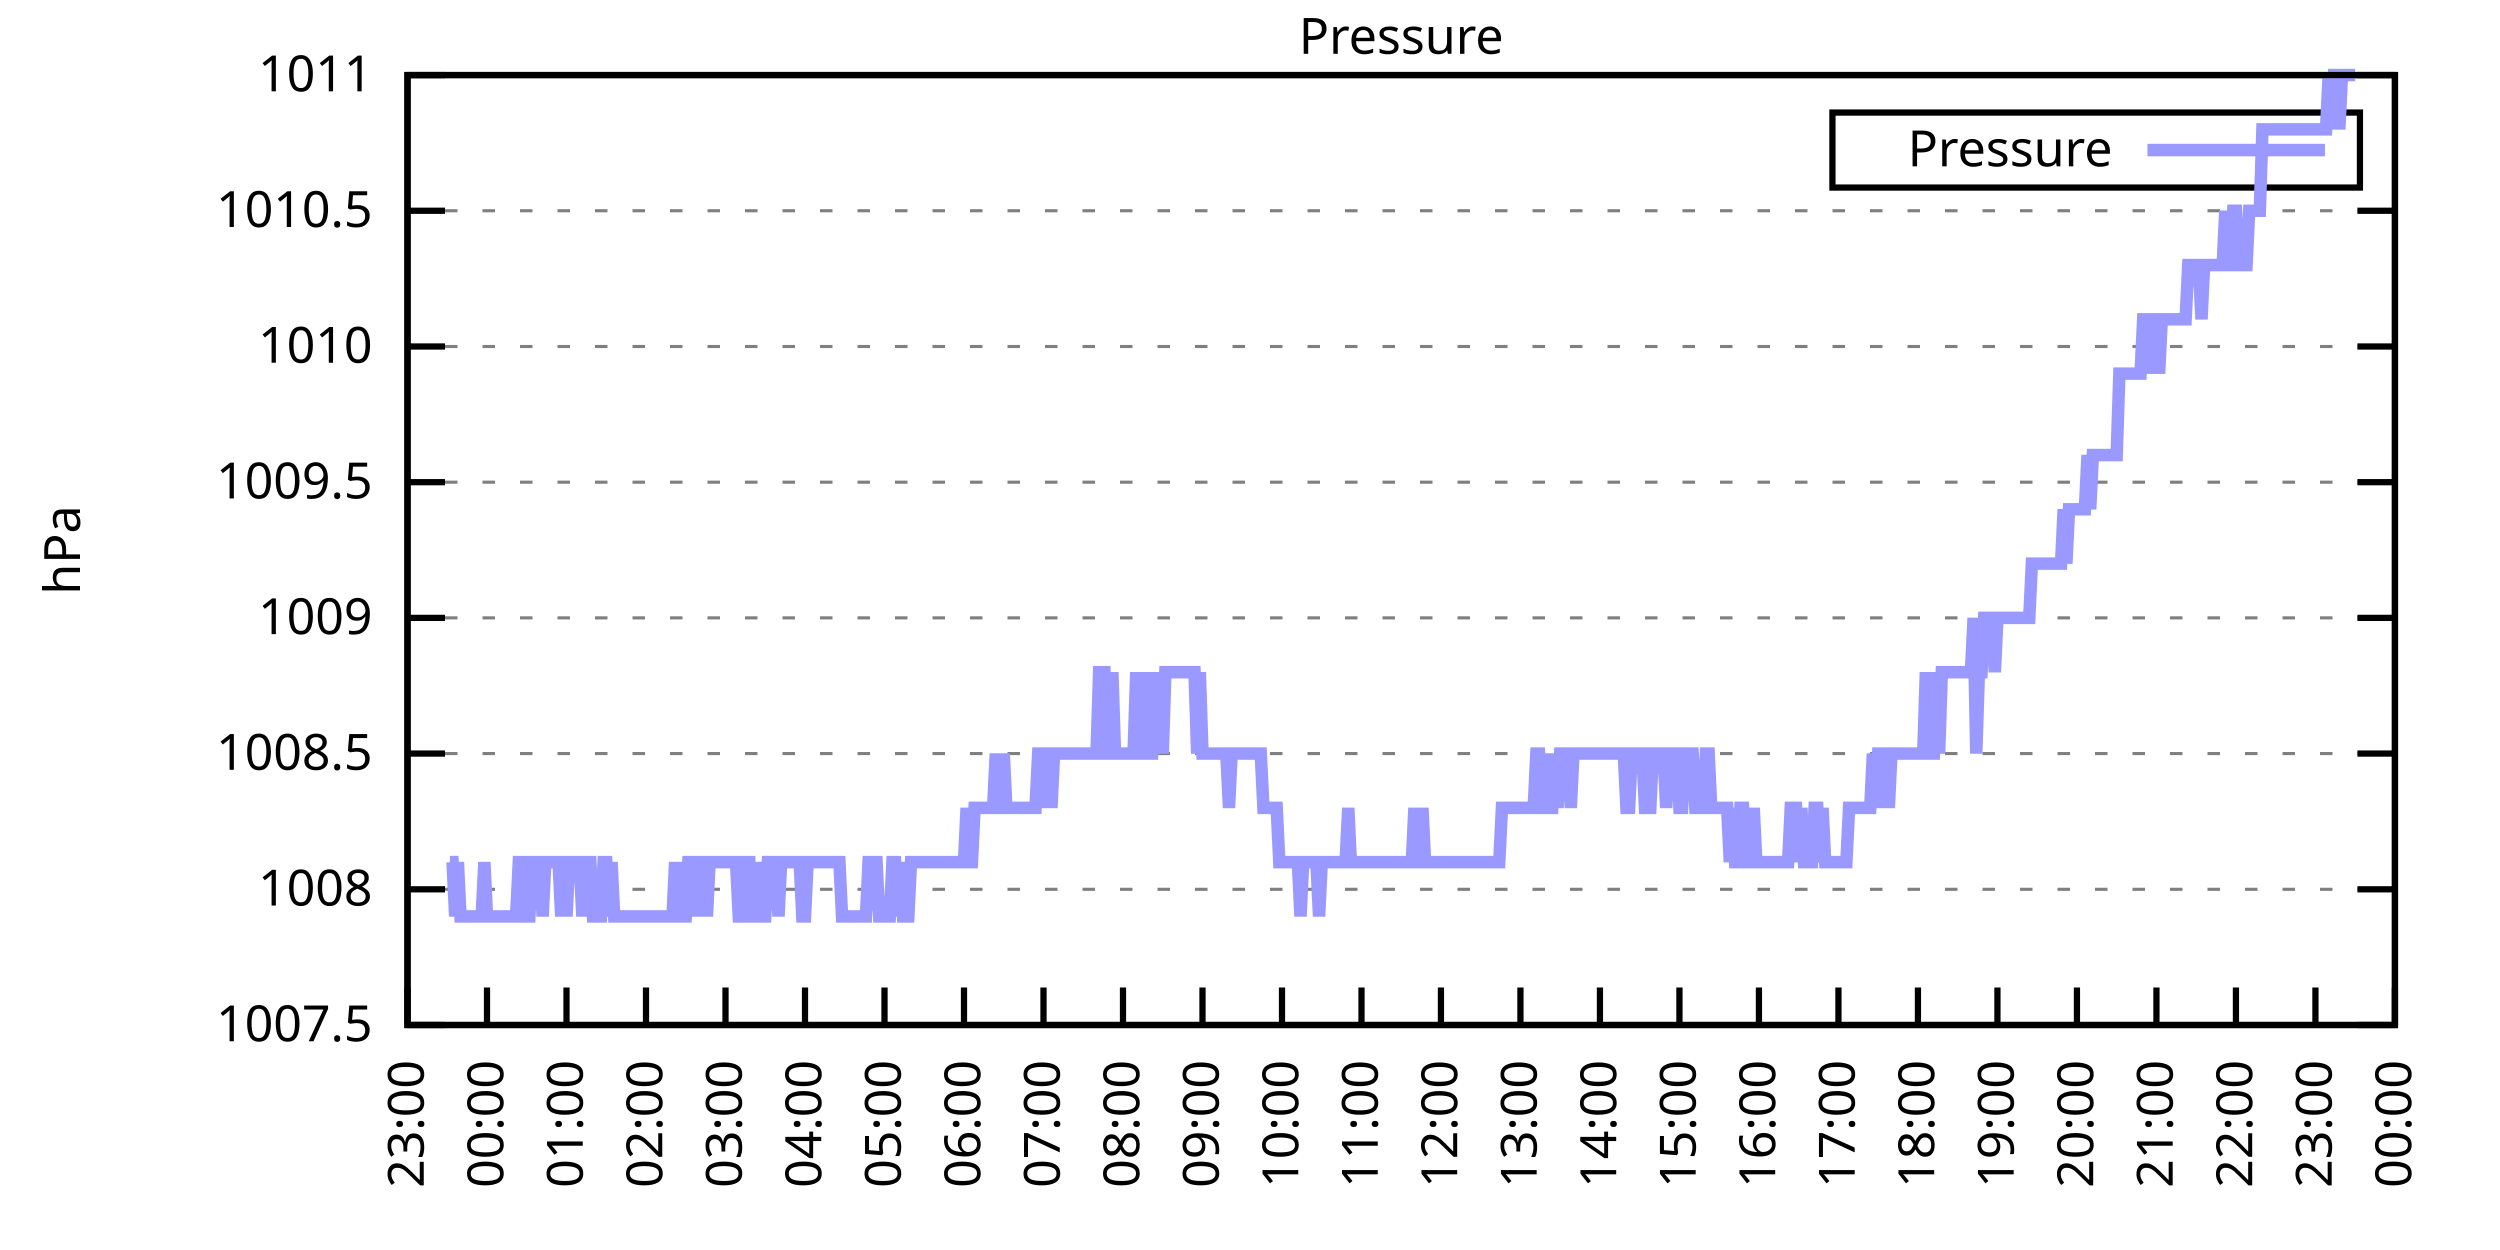
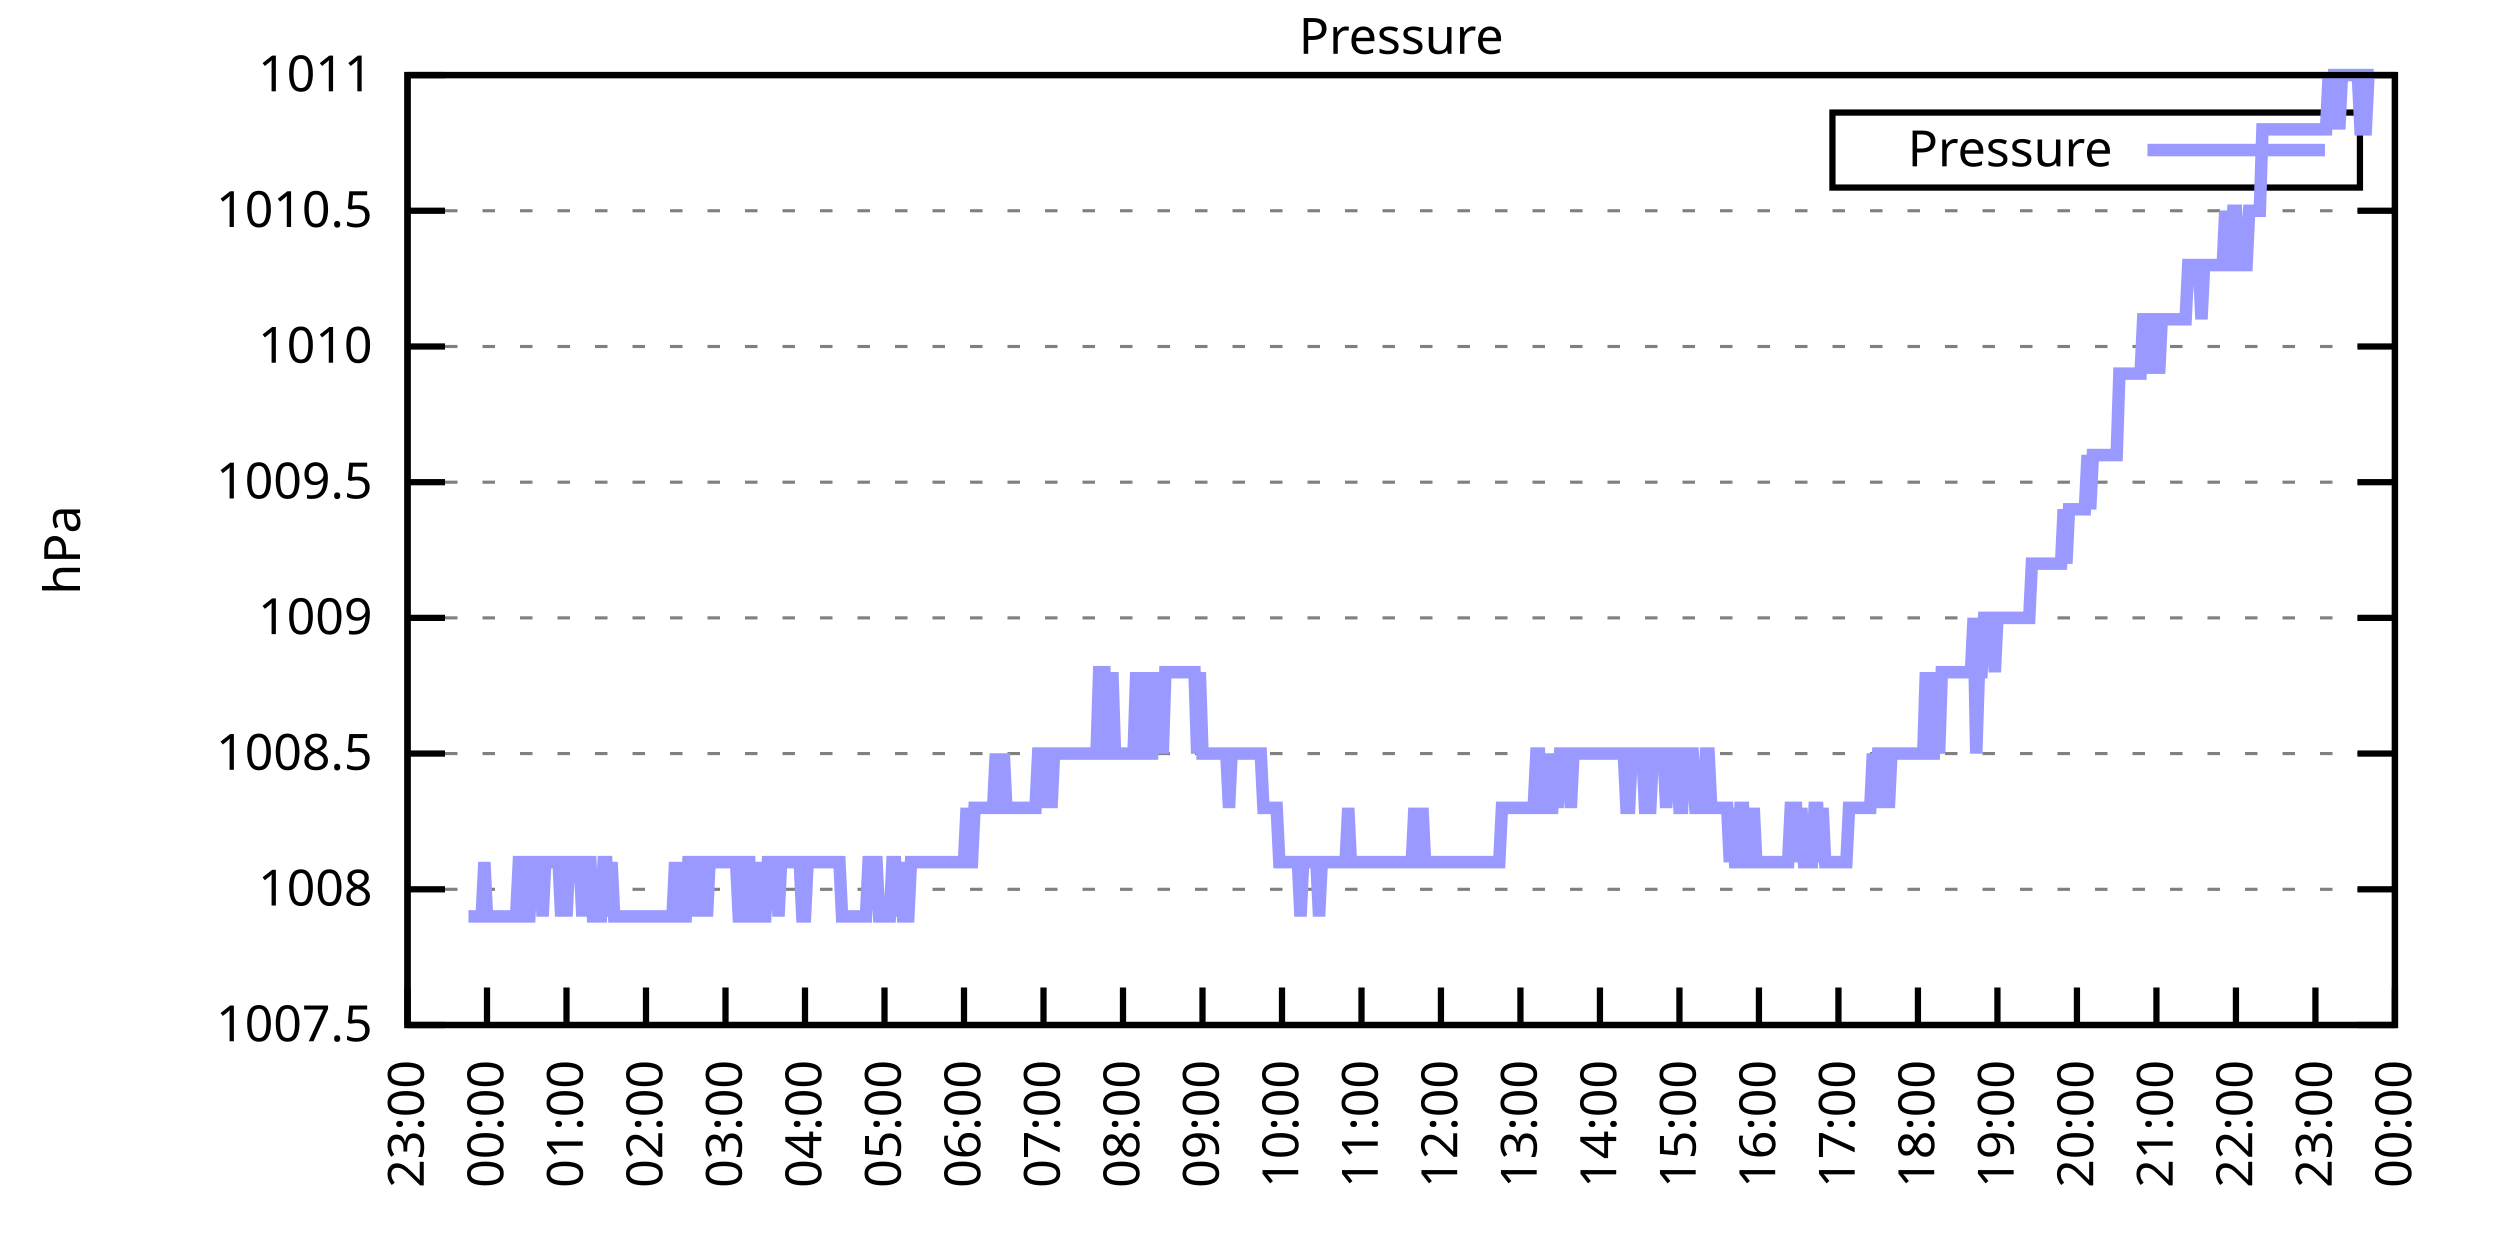
<svg xmlns="http://www.w3.org/2000/svg" xmlns:xlink="http://www.w3.org/1999/xlink" width="400" height="200" viewBox="0 0 400 200">
  <g id="gnuplot_canvas">
    <rect x="0" y="0" width="400" height="200" fill="none" />
    <defs>
      <circle id="gpDot" r="0.5" stroke-width="0.5" stroke="currentColor" />
      <path id="gpPt0" stroke-width="0.333" stroke="currentColor" d="M-1,0 h2 M0,-1 v2" />
      <path id="gpPt1" stroke-width="0.333" stroke="currentColor" d="M-1,-1 L1,1 M1,-1 L-1,1" />
      <path id="gpPt2" stroke-width="0.333" stroke="currentColor" d="M-1,0 L1,0 M0,-1 L0,1 M-1,-1 L1,1 M-1,1 L1,-1" />
      <rect id="gpPt3" stroke-width="0.333" stroke="currentColor" x="-1" y="-1" width="2" height="2" />
      <rect id="gpPt4" stroke-width="0.333" stroke="currentColor" fill="currentColor" x="-1" y="-1" width="2" height="2" />
      <circle id="gpPt5" stroke-width="0.333" stroke="currentColor" cx="0" cy="0" r="1" />
      <use xlink:href="#gpPt5" id="gpPt6" fill="currentColor" stroke="none" />
      <path id="gpPt7" stroke-width="0.333" stroke="currentColor" d="M0,-1.33 L-1.33,0.67 L1.33,0.67 z" />
      <use xlink:href="#gpPt7" id="gpPt8" fill="currentColor" stroke="none" />
      <use xlink:href="#gpPt7" id="gpPt9" stroke="currentColor" transform="rotate(180)" />
      <use xlink:href="#gpPt9" id="gpPt10" fill="currentColor" stroke="none" />
      <use xlink:href="#gpPt3" id="gpPt11" stroke="currentColor" transform="rotate(45)" />
      <use xlink:href="#gpPt11" id="gpPt12" fill="currentColor" stroke="none" />
      <path id="gpPt13" stroke-width="0.333" stroke="currentColor" d="M0,1.330 L1.265,0.411 L0.782,-1.067 L-0.782,-1.076 L-1.265,0.411 z" />
      <use xlink:href="#gpPt13" id="gpPt14" fill="currentColor" stroke="none" />
      <filter id="textbox" filterUnits="objectBoundingBox" x="0" y="0" height="1" width="1">
        <feFlood flood-color="white" flood-opacity="1" result="bgnd" />
        <feComposite in="SourceGraphic" in2="bgnd" operator="atop" />
      </filter>
      <filter id="greybox" filterUnits="objectBoundingBox" x="0" y="0" height="1" width="1">
        <feFlood flood-color="lightgrey" flood-opacity="1" result="grey" />
        <feComposite in="SourceGraphic" in2="grey" operator="atop" />
      </filter>
    </defs>
    <g fill="none" color="white" stroke="currentColor" stroke-width="1.00" stroke-linecap="butt" stroke-linejoin="miter">
</g>
    <g fill="none" color="black" stroke="currentColor" stroke-width="1.00" stroke-linecap="butt" stroke-linejoin="miter">
      <g stroke="none" shape-rendering="crispEdges">
        <polygon fill="rgb(255, 255, 255)" points="65.20,164.00 383.18,164.00 383.18,12.02 65.20,12.02 " />
      </g>
    </g>
    <g fill="none" color="black" stroke="currentColor" stroke-width="1.00" stroke-linecap="butt" stroke-linejoin="miter">
</g>
    <g fill="none" color="black" stroke="black" stroke-width="0.50" stroke-linecap="butt" stroke-linejoin="miter">
</g>
    <g fill="none" color="gray" stroke="currentColor" stroke-width="0.50" stroke-linecap="butt" stroke-linejoin="miter">
      <path stroke="gray" stroke-dasharray="2,4" class="gridline" d="M65.20,164.00 L383.19,164.00  " />
    </g>
    <g fill="none" color="gray" stroke="gray" stroke-width="1.00" stroke-linecap="butt" stroke-linejoin="miter">
</g>
    <g fill="none" color="black" stroke="currentColor" stroke-width="1.00" stroke-linecap="butt" stroke-linejoin="miter">
      <path stroke="black" d="M65.20,164.00 L71.20,164.00 M383.19,164.00 L377.19,164.00  " />
      <g transform="translate(59.60,166.60)" stroke="none" fill="black" font-family="Sans" font-size="8.00" text-anchor="end">
        <text>
          <tspan font-family="Sans"> 1007.5</tspan>
        </text>
      </g>
    </g>
    <g fill="none" color="black" stroke="currentColor" stroke-width="1.00" stroke-linecap="butt" stroke-linejoin="miter">
</g>
    <g fill="none" color="black" stroke="black" stroke-width="0.50" stroke-linecap="butt" stroke-linejoin="miter">
</g>
    <g fill="none" color="gray" stroke="currentColor" stroke-width="0.50" stroke-linecap="butt" stroke-linejoin="miter">
      <path stroke="gray" stroke-dasharray="2,4" class="gridline" d="M65.20,142.29 L383.19,142.29  " />
    </g>
    <g fill="none" color="gray" stroke="gray" stroke-width="1.00" stroke-linecap="butt" stroke-linejoin="miter">
</g>
    <g fill="none" color="black" stroke="currentColor" stroke-width="1.00" stroke-linecap="butt" stroke-linejoin="miter">
      <path stroke="black" d="M65.20,142.29 L71.20,142.29 M383.19,142.29 L377.19,142.29  " />
      <g transform="translate(59.60,144.89)" stroke="none" fill="black" font-family="Sans" font-size="8.00" text-anchor="end">
        <text>
          <tspan font-family="Sans"> 1008</tspan>
        </text>
      </g>
    </g>
    <g fill="none" color="black" stroke="currentColor" stroke-width="1.00" stroke-linecap="butt" stroke-linejoin="miter">
</g>
    <g fill="none" color="black" stroke="black" stroke-width="0.50" stroke-linecap="butt" stroke-linejoin="miter">
</g>
    <g fill="none" color="gray" stroke="currentColor" stroke-width="0.50" stroke-linecap="butt" stroke-linejoin="miter">
      <path stroke="gray" stroke-dasharray="2,4" class="gridline" d="M65.20,120.57 L383.19,120.57  " />
    </g>
    <g fill="none" color="gray" stroke="gray" stroke-width="1.00" stroke-linecap="butt" stroke-linejoin="miter">
</g>
    <g fill="none" color="black" stroke="currentColor" stroke-width="1.00" stroke-linecap="butt" stroke-linejoin="miter">
      <path stroke="black" d="M65.20,120.57 L71.20,120.57 M383.19,120.57 L377.19,120.57  " />
      <g transform="translate(59.60,123.17)" stroke="none" fill="black" font-family="Sans" font-size="8.00" text-anchor="end">
        <text>
          <tspan font-family="Sans"> 1008.5</tspan>
        </text>
      </g>
    </g>
    <g fill="none" color="black" stroke="currentColor" stroke-width="1.00" stroke-linecap="butt" stroke-linejoin="miter">
</g>
    <g fill="none" color="black" stroke="black" stroke-width="0.50" stroke-linecap="butt" stroke-linejoin="miter">
</g>
    <g fill="none" color="gray" stroke="currentColor" stroke-width="0.50" stroke-linecap="butt" stroke-linejoin="miter">
      <path stroke="gray" stroke-dasharray="2,4" class="gridline" d="M65.20,98.86 L383.19,98.86  " />
    </g>
    <g fill="none" color="gray" stroke="gray" stroke-width="1.00" stroke-linecap="butt" stroke-linejoin="miter">
</g>
    <g fill="none" color="black" stroke="currentColor" stroke-width="1.00" stroke-linecap="butt" stroke-linejoin="miter">
      <path stroke="black" d="M65.20,98.86 L71.20,98.86 M383.19,98.86 L377.19,98.86  " />
      <g transform="translate(59.60,101.46)" stroke="none" fill="black" font-family="Sans" font-size="8.00" text-anchor="end">
        <text>
          <tspan font-family="Sans"> 1009</tspan>
        </text>
      </g>
    </g>
    <g fill="none" color="black" stroke="currentColor" stroke-width="1.00" stroke-linecap="butt" stroke-linejoin="miter">
</g>
    <g fill="none" color="black" stroke="black" stroke-width="0.50" stroke-linecap="butt" stroke-linejoin="miter">
</g>
    <g fill="none" color="gray" stroke="currentColor" stroke-width="0.50" stroke-linecap="butt" stroke-linejoin="miter">
      <path stroke="gray" stroke-dasharray="2,4" class="gridline" d="M65.20,77.15 L383.19,77.15  " />
    </g>
    <g fill="none" color="gray" stroke="gray" stroke-width="1.00" stroke-linecap="butt" stroke-linejoin="miter">
</g>
    <g fill="none" color="black" stroke="currentColor" stroke-width="1.00" stroke-linecap="butt" stroke-linejoin="miter">
      <path stroke="black" d="M65.20,77.15 L71.20,77.15 M383.19,77.15 L377.19,77.15  " />
      <g transform="translate(59.60,79.75)" stroke="none" fill="black" font-family="Sans" font-size="8.00" text-anchor="end">
        <text>
          <tspan font-family="Sans"> 1009.5</tspan>
        </text>
      </g>
    </g>
    <g fill="none" color="black" stroke="currentColor" stroke-width="1.00" stroke-linecap="butt" stroke-linejoin="miter">
</g>
    <g fill="none" color="black" stroke="black" stroke-width="0.50" stroke-linecap="butt" stroke-linejoin="miter">
</g>
    <g fill="none" color="gray" stroke="currentColor" stroke-width="0.50" stroke-linecap="butt" stroke-linejoin="miter">
      <path stroke="gray" stroke-dasharray="2,4" class="gridline" d="M65.20,55.44 L383.19,55.44  " />
    </g>
    <g fill="none" color="gray" stroke="gray" stroke-width="1.00" stroke-linecap="butt" stroke-linejoin="miter">
</g>
    <g fill="none" color="black" stroke="currentColor" stroke-width="1.00" stroke-linecap="butt" stroke-linejoin="miter">
      <path stroke="black" d="M65.20,55.44 L71.20,55.44 M383.19,55.44 L377.19,55.44  " />
      <g transform="translate(59.60,58.04)" stroke="none" fill="black" font-family="Sans" font-size="8.00" text-anchor="end">
        <text>
          <tspan font-family="Sans"> 1010</tspan>
        </text>
      </g>
    </g>
    <g fill="none" color="black" stroke="currentColor" stroke-width="1.00" stroke-linecap="butt" stroke-linejoin="miter">
</g>
    <g fill="none" color="black" stroke="black" stroke-width="0.50" stroke-linecap="butt" stroke-linejoin="miter">
</g>
    <g fill="none" color="gray" stroke="currentColor" stroke-width="0.50" stroke-linecap="butt" stroke-linejoin="miter">
      <path stroke="gray" stroke-dasharray="2,4" class="gridline" d="M65.20,33.72 L383.19,33.72  " />
    </g>
    <g fill="none" color="gray" stroke="gray" stroke-width="1.00" stroke-linecap="butt" stroke-linejoin="miter">
</g>
    <g fill="none" color="black" stroke="currentColor" stroke-width="1.00" stroke-linecap="butt" stroke-linejoin="miter">
      <path stroke="black" d="M65.20,33.72 L71.20,33.72 M383.19,33.72 L377.19,33.72  " />
      <g transform="translate(59.60,36.32)" stroke="none" fill="black" font-family="Sans" font-size="8.00" text-anchor="end">
        <text>
          <tspan font-family="Sans"> 1010.5</tspan>
        </text>
      </g>
    </g>
    <g fill="none" color="black" stroke="currentColor" stroke-width="1.00" stroke-linecap="butt" stroke-linejoin="miter">
</g>
    <g fill="none" color="black" stroke="black" stroke-width="0.50" stroke-linecap="butt" stroke-linejoin="miter">
</g>
    <g fill="none" color="gray" stroke="currentColor" stroke-width="0.50" stroke-linecap="butt" stroke-linejoin="miter">
      <path stroke="gray" stroke-dasharray="2,4" class="gridline" d="M65.20,12.01 L383.19,12.01  " />
    </g>
    <g fill="none" color="gray" stroke="gray" stroke-width="1.00" stroke-linecap="butt" stroke-linejoin="miter">
</g>
    <g fill="none" color="black" stroke="currentColor" stroke-width="1.00" stroke-linecap="butt" stroke-linejoin="miter">
      <path stroke="black" d="M65.20,12.01 L71.20,12.01 M383.19,12.01 L377.19,12.01  " />
      <g transform="translate(59.60,14.61)" stroke="none" fill="black" font-family="Sans" font-size="8.00" text-anchor="end">
        <text>
          <tspan font-family="Sans"> 1011</tspan>
        </text>
      </g>
    </g>
    <g fill="none" color="black" stroke="currentColor" stroke-width="1.00" stroke-linecap="butt" stroke-linejoin="miter">
      <path stroke="black" d="M65.20,164.00 L65.20,158.00  " />
      <g transform="translate(67.80,169.60) rotate(270.00)" stroke="none" fill="black" font-family="Sans" font-size="8.00" text-anchor="end">
        <text>
          <tspan font-family="Sans">23:00</tspan>
        </text>
      </g>
    </g>
    <g fill="none" color="black" stroke="currentColor" stroke-width="1.00" stroke-linecap="butt" stroke-linejoin="miter">
      <path stroke="black" d="M77.92,164.00 L77.92,158.00  " />
      <g transform="translate(80.52,169.60) rotate(270.00)" stroke="none" fill="black" font-family="Sans" font-size="8.00" text-anchor="end">
        <text>
          <tspan font-family="Sans">00:00</tspan>
        </text>
      </g>
    </g>
    <g fill="none" color="black" stroke="currentColor" stroke-width="1.00" stroke-linecap="butt" stroke-linejoin="miter">
      <path stroke="black" d="M90.64,164.00 L90.64,158.00  " />
      <g transform="translate(93.24,169.60) rotate(270.00)" stroke="none" fill="black" font-family="Sans" font-size="8.00" text-anchor="end">
        <text>
          <tspan font-family="Sans">01:00</tspan>
        </text>
      </g>
    </g>
    <g fill="none" color="black" stroke="currentColor" stroke-width="1.00" stroke-linecap="butt" stroke-linejoin="miter">
      <path stroke="black" d="M103.36,164.00 L103.36,158.00  " />
      <g transform="translate(105.96,169.60) rotate(270.00)" stroke="none" fill="black" font-family="Sans" font-size="8.00" text-anchor="end">
        <text>
          <tspan font-family="Sans">02:00</tspan>
        </text>
      </g>
    </g>
    <g fill="none" color="black" stroke="currentColor" stroke-width="1.00" stroke-linecap="butt" stroke-linejoin="miter">
      <path stroke="black" d="M116.08,164.00 L116.08,158.00  " />
      <g transform="translate(118.68,169.60) rotate(270.00)" stroke="none" fill="black" font-family="Sans" font-size="8.00" text-anchor="end">
        <text>
          <tspan font-family="Sans">03:00</tspan>
        </text>
      </g>
    </g>
    <g fill="none" color="black" stroke="currentColor" stroke-width="1.00" stroke-linecap="butt" stroke-linejoin="miter">
      <path stroke="black" d="M128.80,164.00 L128.80,158.00  " />
      <g transform="translate(131.40,169.60) rotate(270.00)" stroke="none" fill="black" font-family="Sans" font-size="8.00" text-anchor="end">
        <text>
          <tspan font-family="Sans">04:00</tspan>
        </text>
      </g>
    </g>
    <g fill="none" color="black" stroke="currentColor" stroke-width="1.00" stroke-linecap="butt" stroke-linejoin="miter">
      <path stroke="black" d="M141.52,164.00 L141.52,158.00  " />
      <g transform="translate(144.12,169.60) rotate(270.00)" stroke="none" fill="black" font-family="Sans" font-size="8.00" text-anchor="end">
        <text>
          <tspan font-family="Sans">05:00</tspan>
        </text>
      </g>
    </g>
    <g fill="none" color="black" stroke="currentColor" stroke-width="1.00" stroke-linecap="butt" stroke-linejoin="miter">
      <path stroke="black" d="M154.24,164.00 L154.24,158.00  " />
      <g transform="translate(156.84,169.60) rotate(270.00)" stroke="none" fill="black" font-family="Sans" font-size="8.00" text-anchor="end">
        <text>
          <tspan font-family="Sans">06:00</tspan>
        </text>
      </g>
    </g>
    <g fill="none" color="black" stroke="currentColor" stroke-width="1.00" stroke-linecap="butt" stroke-linejoin="miter">
      <path stroke="black" d="M166.96,164.00 L166.96,158.00  " />
      <g transform="translate(169.56,169.60) rotate(270.00)" stroke="none" fill="black" font-family="Sans" font-size="8.00" text-anchor="end">
        <text>
          <tspan font-family="Sans">07:00</tspan>
        </text>
      </g>
    </g>
    <g fill="none" color="black" stroke="currentColor" stroke-width="1.00" stroke-linecap="butt" stroke-linejoin="miter">
      <path stroke="black" d="M179.68,164.00 L179.68,158.00  " />
      <g transform="translate(182.28,169.60) rotate(270.00)" stroke="none" fill="black" font-family="Sans" font-size="8.00" text-anchor="end">
        <text>
          <tspan font-family="Sans">08:00</tspan>
        </text>
      </g>
    </g>
    <g fill="none" color="black" stroke="currentColor" stroke-width="1.00" stroke-linecap="butt" stroke-linejoin="miter">
      <path stroke="black" d="M192.40,164.00 L192.40,158.00  " />
      <g transform="translate(195.00,169.60) rotate(270.00)" stroke="none" fill="black" font-family="Sans" font-size="8.00" text-anchor="end">
        <text>
          <tspan font-family="Sans">09:00</tspan>
        </text>
      </g>
    </g>
    <g fill="none" color="black" stroke="currentColor" stroke-width="1.00" stroke-linecap="butt" stroke-linejoin="miter">
      <path stroke="black" d="M205.12,164.00 L205.12,158.00  " />
      <g transform="translate(207.72,169.60) rotate(270.00)" stroke="none" fill="black" font-family="Sans" font-size="8.00" text-anchor="end">
        <text>
          <tspan font-family="Sans">10:00</tspan>
        </text>
      </g>
    </g>
    <g fill="none" color="black" stroke="currentColor" stroke-width="1.00" stroke-linecap="butt" stroke-linejoin="miter">
      <path stroke="black" d="M217.84,164.00 L217.84,158.00  " />
      <g transform="translate(220.44,169.60) rotate(270.00)" stroke="none" fill="black" font-family="Sans" font-size="8.00" text-anchor="end">
        <text>
          <tspan font-family="Sans">11:00</tspan>
        </text>
      </g>
    </g>
    <g fill="none" color="black" stroke="currentColor" stroke-width="1.00" stroke-linecap="butt" stroke-linejoin="miter">
      <path stroke="black" d="M230.55,164.00 L230.55,158.00  " />
      <g transform="translate(233.15,169.60) rotate(270.00)" stroke="none" fill="black" font-family="Sans" font-size="8.00" text-anchor="end">
        <text>
          <tspan font-family="Sans">12:00</tspan>
        </text>
      </g>
    </g>
    <g fill="none" color="black" stroke="currentColor" stroke-width="1.00" stroke-linecap="butt" stroke-linejoin="miter">
      <path stroke="black" d="M243.27,164.00 L243.27,158.00  " />
      <g transform="translate(245.87,169.60) rotate(270.00)" stroke="none" fill="black" font-family="Sans" font-size="8.00" text-anchor="end">
        <text>
          <tspan font-family="Sans">13:00</tspan>
        </text>
      </g>
    </g>
    <g fill="none" color="black" stroke="currentColor" stroke-width="1.00" stroke-linecap="butt" stroke-linejoin="miter">
      <path stroke="black" d="M255.99,164.00 L255.99,158.00  " />
      <g transform="translate(258.59,169.60) rotate(270.00)" stroke="none" fill="black" font-family="Sans" font-size="8.00" text-anchor="end">
        <text>
          <tspan font-family="Sans">14:00</tspan>
        </text>
      </g>
    </g>
    <g fill="none" color="black" stroke="currentColor" stroke-width="1.00" stroke-linecap="butt" stroke-linejoin="miter">
      <path stroke="black" d="M268.71,164.00 L268.71,158.00  " />
      <g transform="translate(271.31,169.60) rotate(270.00)" stroke="none" fill="black" font-family="Sans" font-size="8.00" text-anchor="end">
        <text>
          <tspan font-family="Sans">15:00</tspan>
        </text>
      </g>
    </g>
    <g fill="none" color="black" stroke="currentColor" stroke-width="1.00" stroke-linecap="butt" stroke-linejoin="miter">
      <path stroke="black" d="M281.43,164.00 L281.43,158.00  " />
      <g transform="translate(284.03,169.60) rotate(270.00)" stroke="none" fill="black" font-family="Sans" font-size="8.00" text-anchor="end">
        <text>
          <tspan font-family="Sans">16:00</tspan>
        </text>
      </g>
    </g>
    <g fill="none" color="black" stroke="currentColor" stroke-width="1.00" stroke-linecap="butt" stroke-linejoin="miter">
      <path stroke="black" d="M294.15,164.00 L294.15,158.00  " />
      <g transform="translate(296.75,169.60) rotate(270.00)" stroke="none" fill="black" font-family="Sans" font-size="8.00" text-anchor="end">
        <text>
          <tspan font-family="Sans">17:00</tspan>
        </text>
      </g>
    </g>
    <g fill="none" color="black" stroke="currentColor" stroke-width="1.00" stroke-linecap="butt" stroke-linejoin="miter">
      <path stroke="black" d="M306.87,164.00 L306.87,158.00  " />
      <g transform="translate(309.47,169.60) rotate(270.00)" stroke="none" fill="black" font-family="Sans" font-size="8.00" text-anchor="end">
        <text>
          <tspan font-family="Sans">18:00</tspan>
        </text>
      </g>
    </g>
    <g fill="none" color="black" stroke="currentColor" stroke-width="1.00" stroke-linecap="butt" stroke-linejoin="miter">
      <path stroke="black" d="M319.59,164.00 L319.59,158.00  " />
      <g transform="translate(322.19,169.60) rotate(270.00)" stroke="none" fill="black" font-family="Sans" font-size="8.00" text-anchor="end">
        <text>
          <tspan font-family="Sans">19:00</tspan>
        </text>
      </g>
    </g>
    <g fill="none" color="black" stroke="currentColor" stroke-width="1.00" stroke-linecap="butt" stroke-linejoin="miter">
      <path stroke="black" d="M332.31,164.00 L332.31,158.00  " />
      <g transform="translate(334.91,169.60) rotate(270.00)" stroke="none" fill="black" font-family="Sans" font-size="8.00" text-anchor="end">
        <text>
          <tspan font-family="Sans">20:00</tspan>
        </text>
      </g>
    </g>
    <g fill="none" color="black" stroke="currentColor" stroke-width="1.00" stroke-linecap="butt" stroke-linejoin="miter">
      <path stroke="black" d="M345.03,164.00 L345.03,158.00  " />
      <g transform="translate(347.63,169.60) rotate(270.00)" stroke="none" fill="black" font-family="Sans" font-size="8.00" text-anchor="end">
        <text>
          <tspan font-family="Sans">21:00</tspan>
        </text>
      </g>
    </g>
    <g fill="none" color="black" stroke="currentColor" stroke-width="1.00" stroke-linecap="butt" stroke-linejoin="miter">
      <path stroke="black" d="M357.75,164.00 L357.75,158.00  " />
      <g transform="translate(360.35,169.60) rotate(270.00)" stroke="none" fill="black" font-family="Sans" font-size="8.00" text-anchor="end">
        <text>
          <tspan font-family="Sans">22:00</tspan>
        </text>
      </g>
    </g>
    <g fill="none" color="black" stroke="currentColor" stroke-width="1.00" stroke-linecap="butt" stroke-linejoin="miter">
      <path stroke="black" d="M370.47,164.00 L370.47,158.00  " />
      <g transform="translate(373.07,169.60) rotate(270.00)" stroke="none" fill="black" font-family="Sans" font-size="8.00" text-anchor="end">
        <text>
          <tspan font-family="Sans">23:00</tspan>
        </text>
      </g>
    </g>
    <g fill="none" color="black" stroke="currentColor" stroke-width="1.00" stroke-linecap="butt" stroke-linejoin="miter">
      <path stroke="black" d="M383.19,164.00 L383.19,158.00  " />
      <g transform="translate(385.79,169.60) rotate(270.00)" stroke="none" fill="black" font-family="Sans" font-size="8.00" text-anchor="end">
        <text>
          <tspan font-family="Sans">00:00</tspan>
        </text>
      </g>
    </g>
    <g fill="none" color="black" stroke="currentColor" stroke-width="1.00" stroke-linecap="butt" stroke-linejoin="miter">
</g>
    <g fill="none" color="black" stroke="currentColor" stroke-width="1.00" stroke-linecap="butt" stroke-linejoin="miter">
      <path stroke="black" d="M65.20,12.01 L65.20,164.00 L383.19,164.00 L383.19,12.01 L65.20,12.01 Z  " />
    </g>
    <g fill="none" color="black" stroke="currentColor" stroke-width="1.00" stroke-linecap="butt" stroke-linejoin="miter">
</g>
    <g fill="none" color="black" stroke="currentColor" stroke-width="1.00" stroke-linecap="butt" stroke-linejoin="miter">
      <path stroke="black" d="M293.19,30.01 L293.19,18.01 L377.59,18.01 L377.59,30.01 L293.19,30.01 Z  " />
    </g>
    <g id="Pressure_plot_1">
      <g fill="none" color="white" stroke="black" stroke-width="2.00" stroke-linecap="butt" stroke-linejoin="miter">
</g>
      <g fill="none" color="black" stroke="currentColor" stroke-width="2.00" stroke-linecap="butt" stroke-linejoin="miter">
        <g transform="translate(337.99,26.61)" stroke="none" fill="black" font-family="Sans" font-size="8.00" text-anchor="end">
          <text>
            <tspan font-family="Sans">Pressure</tspan>
          </text>
        </g>
      </g>
      <g fill="none" color="black" stroke="currentColor" stroke-width="2.00" stroke-linecap="butt" stroke-linejoin="miter">
-         <path stroke="rgb(153, 153, 255)" d="M343.59,24.01 L371.99,24.01 M71.98,137.94 L72.41,137.94 L72.83,146.63 L73.26,137.94 L73.68,146.63 L74.10,146.63   L74.53,146.63 L74.95,146.63 L75.38,146.63 L75.80,146.63 L76.22,146.63 L76.65,146.63 L77.07,146.63 L77.50,137.94   L77.92,146.63 L78.34,146.63 L78.77,146.63 L79.19,146.63 L79.62,146.63 L80.04,146.63 L80.46,146.63 L80.89,146.63   L81.31,146.63 L81.74,146.63 L82.16,146.63 L82.58,146.63 L83.01,137.94 L83.43,137.94 L83.86,137.94 L84.28,146.63   L84.70,146.63 L85.13,137.94 L85.55,137.94 L85.98,137.94 L86.40,137.94 L86.82,146.63 L87.25,137.94 L87.67,137.94   L88.10,137.94 L88.52,137.94 L88.94,137.94 L89.37,137.94 L89.79,146.63 L90.22,137.94 L90.64,146.63 L91.06,137.94   L91.49,137.94 L91.91,137.94 L92.34,137.94 L92.76,137.94 L93.18,146.63 L93.61,137.94 L94.03,137.94 L94.46,137.94   L94.88,146.63 L95.30,146.63 L95.73,146.63 L96.15,146.63 L96.58,137.94 L97.00,137.94 L97.42,146.63 L97.85,137.94   L98.27,146.63 L98.69,146.63 L99.12,146.63 L99.54,146.63 L99.97,146.63 L100.39,146.63 L100.81,146.63 L101.24,146.63   L101.66,146.63 L102.09,146.63 L102.51,146.63 L102.93,146.63 L103.36,146.63 L103.78,146.63 L104.21,146.63 L104.63,146.63   L105.05,146.63 L105.48,146.63 L105.90,146.63 L106.33,146.63 L106.75,146.63 L107.17,146.63 L107.60,146.63 L108.02,137.94   L108.45,146.63 L108.87,137.94 L109.29,146.63 L109.72,146.63 L110.14,137.94 L110.57,137.94 L110.99,137.94 L111.41,146.63   L111.84,137.94 L112.26,137.94 L112.69,137.94 L113.11,146.63 L113.53,137.94 L113.96,137.94 L114.38,137.94 L114.81,137.94   L115.23,137.94 L115.65,137.94 L116.08,137.94 L116.50,137.94 L116.93,137.94 L117.35,137.94 L117.77,137.94 L118.20,146.63   L118.62,146.63 L119.05,137.94 L119.47,137.94 L119.89,137.94 L120.32,146.63 L120.74,146.63 L121.17,146.63 L121.59,137.94   L122.01,146.63 L122.44,146.63 L122.86,137.94 L123.29,137.94 L123.71,137.94 L124.13,137.94 L124.56,146.63 L124.98,137.94   L125.41,137.94 L125.83,137.94 L126.25,137.94 L126.68,137.94 L127.10,137.94 L127.53,137.94 L127.95,137.94 L128.37,146.63   L128.80,146.63 L129.22,137.94 L129.65,137.94 L130.07,137.94 L130.49,137.94 L130.92,137.94 L131.34,137.94 L131.77,137.94   L132.19,137.94 L132.61,137.94 L133.04,137.94 L133.46,137.94 L133.89,137.94 L134.31,137.94 L134.73,146.63 L135.16,146.63   L135.58,146.63 L136.01,146.63 L136.43,146.63 L136.85,146.63 L137.28,146.63 L137.70,146.63 L138.13,146.63 L138.55,146.63   L138.97,137.94 L139.40,137.94 L139.82,137.94 L140.25,137.94 L140.67,146.63 L141.09,146.63 L141.52,146.63 L141.94,146.63   L142.37,146.63 L142.79,137.94 L143.21,137.94 L143.64,146.63 L144.06,137.94 L144.49,146.63 L144.91,146.63 L145.33,146.63   L145.76,137.94 L146.18,137.94 L146.61,137.94 L147.03,137.94 L147.45,137.94 L147.88,137.94 L148.30,137.94 L148.73,137.94   L149.15,137.94 L149.57,137.94 L150.00,137.94 L150.42,137.94 L150.85,137.94 L151.27,137.94 L151.69,137.94 L152.12,137.94   L152.54,137.94 L152.97,137.94 L153.39,137.94 L153.81,137.94 L154.24,137.94 L154.66,129.26 L155.09,137.94 L155.51,137.94   L155.93,129.26 L156.36,129.26 L156.78,129.26 L157.21,129.26 L157.63,129.26 L158.05,129.26 L158.48,129.26 L158.90,129.26   L159.33,120.57 L159.75,129.26 L160.17,129.26 L160.60,120.57 L161.02,129.26 L161.44,129.26 L161.87,129.26 L162.29,129.26   L162.72,129.26 L163.14,129.26 L163.56,129.26 L163.99,129.26 L164.41,129.26 L164.84,129.26 L165.26,129.26 L165.68,129.26   L166.11,120.57 L166.53,120.57 L166.96,129.26 L167.38,120.57 L167.80,120.57 L168.23,129.26 L168.65,120.57 L169.08,120.57   L169.50,120.57 L169.92,120.57 L170.35,120.57 L170.77,120.57 L171.20,120.57 L171.62,120.57 L172.04,120.57 L172.47,120.57   L172.89,120.57 L173.32,120.57 L173.74,120.57 L174.16,120.57 L174.59,120.57 L175.01,120.57 L175.44,120.57 L175.86,107.55   L176.28,107.55 L176.71,107.55 L177.13,120.57 L177.56,120.57 L177.98,107.55 L178.40,120.57 L178.83,120.57 L179.25,120.57   L179.68,120.57 L180.10,120.57 L180.52,120.57 L180.95,120.57 L181.37,120.57 L181.80,107.55 L182.22,120.57 L182.64,120.57   L183.07,107.55 L183.49,120.57 L183.92,120.57 L184.34,120.57 L184.76,107.55 L185.19,120.57 L185.61,107.55 L186.04,120.57   L186.46,107.55 L186.88,107.55 L187.31,107.55 L187.73,107.55 L188.16,107.55 L188.58,107.55 L189.00,107.55 L189.43,107.55   L189.85,107.55 L190.28,107.55 L190.70,107.55 L191.12,107.55 L191.55,120.57 L191.97,107.55 L192.40,120.57 L192.82,120.57   L193.24,120.57 L193.67,120.57 L194.09,120.57 L194.52,120.57 L194.94,120.57 L195.36,120.57 L195.79,120.57 L196.21,120.57   L196.64,129.26 L197.06,120.57 L197.48,120.57 L197.91,120.57 L198.33,120.57 L198.76,120.57 L199.18,120.57 L199.60,120.57   L200.03,120.57 L200.45,120.57 L200.88,120.57 L201.30,120.57 L201.72,120.57 L202.15,129.26 L202.57,129.26 L203.00,129.26   L203.42,129.26 L203.84,129.26 L204.27,129.26 L204.69,137.94 L205.12,137.94 L205.54,137.94 L205.96,137.94 L206.39,137.94   L206.81,137.94 L207.24,137.94 L207.66,137.94 L208.08,146.63 L208.51,137.94 L208.93,137.94 L209.36,137.94 L209.78,137.94   L210.20,137.94 L210.63,137.94 L211.05,146.63 L211.48,137.94 L211.90,137.94 L212.32,137.94 L212.75,137.94 L213.17,137.94   L213.60,137.94 L214.02,137.94 L214.44,137.94 L214.87,137.94 L215.29,137.94 L215.72,129.26 L216.14,137.94 L216.56,137.94   L216.99,137.94 L217.41,137.94 L217.84,137.94 L218.26,137.94 L218.68,137.94 L219.11,137.94 L219.53,137.94 L219.96,137.94   L220.38,137.94 L220.80,137.94 L221.23,137.94 L221.65,137.94 L222.08,137.94 L222.50,137.94 L222.92,137.94 L223.35,137.94   L223.77,137.94 L224.20,137.94 L224.62,137.94 L225.04,137.94 L225.47,137.94 L225.89,137.94 L226.31,129.26 L226.74,137.94   L227.16,137.94 L227.59,129.26 L228.01,137.94 L228.43,137.94 L228.86,137.94 L229.28,137.94 L229.71,137.94 L230.13,137.94   L230.55,137.94 L230.98,137.94 L231.40,137.94 L231.83,137.94 L232.25,137.94 L232.67,137.94 L233.10,137.94 L233.52,137.94   L233.95,137.94 L234.37,137.94 L234.79,137.94 L235.22,137.94 L235.64,137.94 L236.07,137.94 L236.49,137.94 L236.91,137.94   L237.34,137.94 L237.76,137.94 L238.19,137.94 L238.61,137.94 L239.03,137.94 L239.46,137.94 L239.88,137.94 L240.31,129.26   L240.73,129.26 L241.15,129.26 L241.58,129.26 L242.00,129.26 L242.43,129.26 L242.85,129.26 L243.27,129.26 L243.70,129.26   L244.12,129.26 L244.55,129.26 L244.97,129.26 L245.39,129.26 L245.82,120.57 L246.24,120.57 L246.67,129.26 L247.09,129.26   L247.51,120.57 L247.94,129.26 L248.36,129.26 L248.79,120.57 L249.21,129.26 L249.63,120.57 L250.06,120.57 L250.48,120.57   L250.91,120.57 L251.33,129.26 L251.75,120.57 L252.18,120.57 L252.60,120.57 L253.03,120.57 L253.45,120.57 L253.87,120.57   L254.30,120.57 L254.72,120.57 L255.15,120.57 L255.57,120.57 L255.99,120.57 L256.42,120.57 L256.84,120.57 L257.27,120.57   L257.69,120.57 L258.11,120.57 L258.54,120.57 L258.96,120.57 L259.39,120.57 L259.81,120.57 L260.23,129.26 L260.66,129.26   L261.08,120.57 L261.51,120.57 L261.93,120.57 L262.35,120.57 L262.78,120.57 L263.20,129.26 L263.63,129.26 L264.05,129.26   L264.47,120.57 L264.90,120.57 L265.32,120.57 L265.75,120.57 L266.17,120.57 L266.59,129.26 L267.02,120.57 L267.44,120.57   L267.87,120.57 L268.29,120.57 L268.71,129.26 L269.14,129.26 L269.56,120.57 L269.99,120.57 L270.41,120.57 L270.83,120.57   L271.26,129.26 L271.68,129.26 L272.11,129.26 L272.53,129.26 L272.95,120.57 L273.38,120.57 L273.80,129.26 L274.23,129.26   L274.65,129.26 L275.07,129.26 L275.50,129.26 L275.92,129.26 L276.35,129.26 L276.77,137.94 L277.19,129.26 L277.62,137.94   L278.04,137.94 L278.47,129.26 L278.89,129.26 L279.31,137.94 L279.74,137.94 L280.16,137.94 L280.59,129.26 L281.01,137.94   L281.43,137.94 L281.86,137.94 L282.28,137.94 L282.71,137.94 L283.13,137.94 L283.55,137.94 L283.98,137.94 L284.40,137.94   L284.83,137.94 L285.25,137.94 L285.67,137.94 L286.10,137.94 L286.52,129.26 L286.95,129.26 L287.37,129.26 L287.79,137.94   L288.22,129.26 L288.64,137.94 L289.06,137.94 L289.49,137.94 L289.91,137.94 L290.34,129.26 L290.76,129.26 L291.18,137.94   L291.61,129.26 L292.03,137.94 L292.46,137.94 L292.88,137.94 L293.30,137.94 L293.73,137.94 L294.15,137.94 L294.58,137.94   L295.00,137.94 L295.42,137.94 L295.85,129.26 L296.27,129.26 L296.70,129.26 L297.12,129.26 L297.54,129.26 L297.97,129.26   L298.39,129.26 L298.82,129.26 L299.24,129.26 L299.66,120.57 L300.09,129.26 L300.51,120.57 L300.94,120.57 L301.36,129.26   L301.78,120.57 L302.21,129.26 L302.63,120.57 L303.06,120.57 L303.48,120.57 L303.90,120.57 L304.33,120.57 L304.75,120.57   L305.18,120.57 L305.60,120.57 L306.02,120.57 L306.45,120.57 L306.87,120.57 L307.30,120.57 L307.72,120.57 L308.14,107.55   L308.57,120.57 L308.99,120.57 L309.42,120.57 L309.84,107.55 L310.26,120.57 L310.69,107.55 L311.11,107.55 L311.54,107.55   L311.96,107.55 L312.38,107.55 L312.81,107.55 L313.23,107.55 L313.66,107.55 L314.08,107.55 L314.50,107.55 L314.93,107.55   L315.35,107.55 L315.78,98.86 L316.20,120.57 L316.62,107.55 L317.05,107.55 L317.47,98.86 L317.90,98.86 L318.32,98.86   L318.74,98.86 L319.17,107.55 L319.59,98.86 L320.02,98.86 L320.44,98.86 L320.86,98.86 L321.29,98.86 L321.71,98.86   L322.14,98.86 L322.56,98.86 L322.98,98.86 L323.41,98.86 L323.83,98.86 L324.26,98.86 L324.68,98.86 L325.10,90.18   L325.53,90.18 L325.95,90.18 L326.38,90.18 L326.80,90.18 L327.22,90.18 L327.65,90.18 L328.07,90.18 L328.50,90.18   L328.92,90.18 L329.34,90.18 L329.77,90.18 L330.19,81.49 L330.62,90.18 L331.04,81.49 L331.46,81.49 L331.89,81.49   L332.31,81.49 L332.74,81.49 L333.16,81.49 L333.58,81.49 L334.01,72.81 L334.43,81.49 L334.86,72.81 L335.28,72.81   L335.70,72.81 L336.13,72.81 L336.55,72.81 L336.98,72.81 L337.40,72.81 L337.82,72.81 L338.25,72.81 L338.67,72.81   L339.10,59.78 L339.52,59.78 L339.94,59.78 L340.37,59.78 L340.79,59.78 L341.22,59.78 L341.64,59.78 L342.06,59.78   L342.49,59.78 L342.91,51.09 L343.34,51.09 L343.76,51.09 L344.18,59.78 L344.61,51.09 L345.03,51.09 L345.46,59.78   L345.88,51.09 L346.30,51.09 L346.73,51.09 L347.15,51.09 L347.58,51.09 L348.00,51.09 L348.42,51.09 L348.85,51.09   L349.27,51.09 L349.70,51.09 L350.12,42.41 L350.54,42.41 L350.97,42.41 L351.39,42.41 L351.81,42.41 L352.24,51.09   L352.66,42.41 L353.09,42.41 L353.51,42.41 L353.93,42.41 L354.36,42.41 L354.78,42.41 L355.21,42.41 L355.63,42.41   L356.05,33.72 L356.48,42.41 L356.90,42.41 L357.33,33.72 L357.75,33.72 L358.17,42.41 L358.60,42.41 L359.02,42.41   L359.45,42.41 L359.87,33.72 L360.29,33.72 L360.72,33.72 L361.14,33.72 L361.57,33.72 L361.99,20.70 L362.41,20.70   L362.84,20.70 L363.26,20.70 L363.69,20.70 L364.11,20.70 L364.53,20.70 L364.96,20.70 L365.38,20.70 L365.81,20.70   L366.23,20.70 L366.65,20.70 L367.08,20.70 L367.50,20.70 L367.93,20.70 L368.35,20.70 L368.77,20.70 L369.20,20.70   L369.62,20.70 L370.05,20.70 L370.47,20.70 L370.89,20.70 L371.32,20.70 L371.74,20.70 L372.17,20.70 L372.59,12.01   L373.01,20.70 L373.44,12.01 L373.86,12.01 L374.29,20.70 L374.71,12.01 L375.13,12.01 L375.56,12.01 L375.98,12.01   L376.41,12.01 L376.83,12.01  " />
+         <path stroke="rgb(153, 153, 255)" d="M343.59,24.01 L371.99,24.01 M74.95,146.63 L75.38,146.63 L75.80,146.63 L76.22,146.63 L76.65,146.63 L77.07,146.63   L77.50,137.94 L77.92,146.63 L78.34,146.63 L78.77,146.63 L79.19,146.63 L79.62,146.63 L80.04,146.63 L80.46,146.63   L80.89,146.63 L81.31,146.63 L81.74,146.63 L82.16,146.63 L82.58,146.63 L83.01,137.94 L83.43,137.94 L83.86,137.94   L84.28,146.63 L84.70,146.63 L85.13,137.94 L85.55,137.94 L85.98,137.94 L86.40,137.94 L86.82,146.63 L87.25,137.94   L87.67,137.94 L88.10,137.94 L88.52,137.94 L88.94,137.94 L89.37,137.94 L89.79,146.63 L90.22,137.94 L90.64,146.63   L91.06,137.94 L91.49,137.94 L91.91,137.94 L92.34,137.94 L92.76,137.94 L93.18,146.63 L93.61,137.94 L94.03,137.94   L94.46,137.94 L94.88,146.63 L95.30,146.63 L95.73,146.63 L96.15,146.63 L96.58,137.94 L97.00,137.94 L97.42,146.63   L97.85,137.94 L98.27,146.63 L98.69,146.63 L99.12,146.63 L99.54,146.63 L99.97,146.63 L100.39,146.63 L100.81,146.63   L101.24,146.63 L101.66,146.63 L102.09,146.63 L102.51,146.63 L102.93,146.63 L103.36,146.63 L103.78,146.63 L104.21,146.63   L104.63,146.63 L105.05,146.63 L105.48,146.63 L105.90,146.63 L106.33,146.63 L106.75,146.63 L107.17,146.63 L107.60,146.63   L108.02,137.94 L108.45,146.63 L108.87,137.94 L109.29,146.63 L109.72,146.63 L110.14,137.94 L110.57,137.94 L110.99,137.94   L111.41,146.63 L111.84,137.94 L112.26,137.94 L112.69,137.94 L113.11,146.63 L113.53,137.94 L113.96,137.94 L114.38,137.94   L114.81,137.94 L115.23,137.94 L115.65,137.94 L116.08,137.94 L116.50,137.94 L116.93,137.94 L117.35,137.94 L117.77,137.94   L118.20,146.63 L118.62,146.63 L119.05,137.94 L119.47,137.94 L119.89,137.94 L120.32,146.63 L120.74,146.63 L121.17,146.63   L121.59,137.94 L122.01,146.63 L122.44,146.63 L122.86,137.94 L123.29,137.94 L123.71,137.94 L124.13,137.94 L124.56,146.63   L124.98,137.94 L125.41,137.94 L125.83,137.94 L126.25,137.94 L126.68,137.94 L127.10,137.94 L127.53,137.94 L127.95,137.94   L128.37,146.63 L128.80,146.63 L129.22,137.94 L129.65,137.94 L130.07,137.94 L130.49,137.94 L130.92,137.94 L131.34,137.94   L131.77,137.94 L132.19,137.94 L132.61,137.94 L133.04,137.94 L133.46,137.94 L133.89,137.94 L134.31,137.94 L134.73,146.63   L135.16,146.63 L135.58,146.63 L136.01,146.63 L136.43,146.63 L136.85,146.63 L137.28,146.63 L137.70,146.63 L138.13,146.63   L138.55,146.63 L138.97,137.94 L139.40,137.94 L139.82,137.94 L140.25,137.94 L140.67,146.63 L141.09,146.63 L141.52,146.63   L141.94,146.63 L142.37,146.63 L142.79,137.94 L143.21,137.94 L143.64,146.63 L144.06,137.94 L144.49,146.63 L144.91,146.63   L145.33,146.63 L145.76,137.94 L146.18,137.94 L146.61,137.94 L147.03,137.94 L147.45,137.94 L147.88,137.94 L148.30,137.94   L148.73,137.94 L149.15,137.94 L149.57,137.94 L150.00,137.94 L150.42,137.94 L150.85,137.94 L151.27,137.94 L151.69,137.94   L152.12,137.94 L152.54,137.94 L152.97,137.94 L153.39,137.94 L153.81,137.94 L154.24,137.94 L154.66,129.26 L155.09,137.94   L155.51,137.94 L155.93,129.26 L156.36,129.26 L156.78,129.26 L157.21,129.26 L157.63,129.26 L158.05,129.26 L158.48,129.26   L158.90,129.26 L159.33,120.57 L159.75,129.26 L160.17,129.26 L160.60,120.57 L161.02,129.26 L161.44,129.26 L161.87,129.26   L162.29,129.26 L162.72,129.26 L163.14,129.26 L163.56,129.26 L163.99,129.26 L164.41,129.26 L164.84,129.26 L165.26,129.26   L165.68,129.26 L166.11,120.57 L166.53,120.57 L166.96,129.26 L167.38,120.57 L167.80,120.57 L168.23,129.26 L168.65,120.57   L169.08,120.57 L169.50,120.57 L169.92,120.57 L170.35,120.57 L170.77,120.57 L171.20,120.57 L171.62,120.57 L172.04,120.57   L172.47,120.57 L172.89,120.57 L173.32,120.57 L173.74,120.57 L174.16,120.57 L174.59,120.57 L175.01,120.57 L175.44,120.57   L175.86,107.55 L176.28,107.55 L176.71,107.55 L177.13,120.57 L177.56,120.57 L177.98,107.55 L178.40,120.57 L178.83,120.57   L179.25,120.57 L179.68,120.57 L180.10,120.57 L180.52,120.57 L180.95,120.57 L181.37,120.57 L181.80,107.55 L182.22,120.57   L182.64,120.57 L183.07,107.55 L183.49,120.57 L183.92,120.57 L184.34,120.57 L184.76,107.55 L185.19,120.57 L185.61,107.55   L186.04,120.57 L186.46,107.55 L186.88,107.55 L187.31,107.55 L187.73,107.55 L188.16,107.55 L188.58,107.55 L189.00,107.55   L189.43,107.55 L189.85,107.55 L190.28,107.55 L190.70,107.55 L191.12,107.55 L191.55,120.57 L191.97,107.55 L192.40,120.57   L192.82,120.57 L193.24,120.57 L193.67,120.57 L194.09,120.57 L194.52,120.57 L194.94,120.57 L195.36,120.57 L195.79,120.57   L196.21,120.57 L196.64,129.26 L197.06,120.57 L197.48,120.57 L197.91,120.57 L198.33,120.57 L198.76,120.57 L199.18,120.57   L199.60,120.57 L200.03,120.57 L200.45,120.57 L200.88,120.57 L201.30,120.57 L201.72,120.57 L202.15,129.26 L202.57,129.26   L203.00,129.26 L203.42,129.26 L203.84,129.26 L204.27,129.26 L204.69,137.94 L205.12,137.94 L205.54,137.94 L205.96,137.94   L206.39,137.94 L206.81,137.94 L207.24,137.94 L207.66,137.94 L208.08,146.63 L208.51,137.94 L208.93,137.94 L209.36,137.94   L209.78,137.94 L210.20,137.94 L210.63,137.94 L211.05,146.63 L211.48,137.94 L211.90,137.94 L212.32,137.94 L212.75,137.94   L213.17,137.94 L213.60,137.94 L214.02,137.94 L214.44,137.94 L214.87,137.94 L215.29,137.94 L215.72,129.26 L216.14,137.94   L216.56,137.94 L216.99,137.94 L217.41,137.94 L217.84,137.94 L218.26,137.94 L218.68,137.94 L219.11,137.94 L219.53,137.94   L219.96,137.94 L220.38,137.94 L220.80,137.94 L221.23,137.94 L221.65,137.94 L222.08,137.94 L222.50,137.94 L222.92,137.94   L223.35,137.94 L223.77,137.94 L224.20,137.94 L224.62,137.94 L225.04,137.94 L225.47,137.94 L225.89,137.94 L226.31,129.26   L226.74,137.94 L227.16,137.94 L227.59,129.26 L228.01,137.94 L228.43,137.94 L228.86,137.94 L229.28,137.94 L229.71,137.94   L230.13,137.94 L230.55,137.94 L230.98,137.94 L231.40,137.94 L231.83,137.94 L232.25,137.94 L232.67,137.94 L233.10,137.94   L233.52,137.94 L233.95,137.94 L234.37,137.94 L234.79,137.94 L235.22,137.94 L235.64,137.94 L236.07,137.94 L236.49,137.94   L236.91,137.94 L237.34,137.94 L237.76,137.94 L238.19,137.94 L238.61,137.94 L239.03,137.94 L239.46,137.94 L239.88,137.94   L240.31,129.26 L240.73,129.26 L241.15,129.26 L241.58,129.26 L242.00,129.26 L242.43,129.26 L242.85,129.26 L243.27,129.26   L243.70,129.26 L244.12,129.26 L244.55,129.26 L244.97,129.26 L245.39,129.26 L245.82,120.57 L246.24,120.57 L246.67,129.26   L247.09,129.26 L247.51,120.57 L247.94,129.26 L248.36,129.26 L248.79,120.57 L249.21,129.26 L249.63,120.57 L250.06,120.57   L250.48,120.57 L250.91,120.57 L251.33,129.26 L251.75,120.57 L252.18,120.57 L252.60,120.57 L253.03,120.57 L253.45,120.57   L253.87,120.57 L254.30,120.57 L254.72,120.57 L255.15,120.57 L255.57,120.57 L255.99,120.57 L256.42,120.57 L256.84,120.57   L257.27,120.57 L257.69,120.57 L258.11,120.57 L258.54,120.57 L258.96,120.57 L259.39,120.57 L259.81,120.57 L260.23,129.26   L260.66,129.26 L261.08,120.57 L261.51,120.57 L261.93,120.57 L262.35,120.57 L262.78,120.57 L263.20,129.26 L263.63,129.26   L264.05,129.26 L264.47,120.57 L264.90,120.57 L265.32,120.57 L265.75,120.57 L266.17,120.57 L266.59,129.26 L267.02,120.57   L267.44,120.57 L267.87,120.57 L268.29,120.57 L268.71,129.26 L269.14,129.26 L269.56,120.57 L269.99,120.57 L270.41,120.57   L270.83,120.57 L271.26,129.26 L271.68,129.26 L272.11,129.26 L272.53,129.26 L272.95,120.57 L273.38,120.57 L273.80,129.26   L274.23,129.26 L274.65,129.26 L275.07,129.26 L275.50,129.26 L275.92,129.26 L276.35,129.26 L276.77,137.94 L277.19,129.26   L277.62,137.94 L278.04,137.94 L278.47,129.26 L278.89,129.26 L279.31,137.94 L279.74,137.94 L280.16,137.94 L280.59,129.26   L281.01,137.94 L281.43,137.94 L281.86,137.94 L282.28,137.94 L282.71,137.94 L283.13,137.94 L283.55,137.94 L283.98,137.94   L284.40,137.94 L284.83,137.94 L285.25,137.94 L285.67,137.94 L286.10,137.94 L286.52,129.26 L286.95,129.26 L287.37,129.26   L287.79,137.94 L288.22,129.26 L288.64,137.94 L289.06,137.94 L289.49,137.94 L289.91,137.94 L290.34,129.26 L290.76,129.26   L291.18,137.94 L291.61,129.26 L292.03,137.94 L292.46,137.94 L292.88,137.94 L293.30,137.94 L293.73,137.94 L294.15,137.94   L294.58,137.94 L295.00,137.94 L295.42,137.94 L295.85,129.26 L296.27,129.26 L296.70,129.26 L297.12,129.26 L297.54,129.26   L297.97,129.26 L298.39,129.26 L298.82,129.26 L299.24,129.26 L299.66,120.57 L300.09,129.26 L300.51,120.57 L300.94,120.57   L301.36,129.26 L301.78,120.57 L302.21,129.26 L302.63,120.57 L303.06,120.57 L303.48,120.57 L303.90,120.57 L304.33,120.57   L304.75,120.57 L305.18,120.57 L305.60,120.57 L306.02,120.57 L306.45,120.57 L306.87,120.57 L307.30,120.57 L307.72,120.57   L308.14,107.55 L308.57,120.57 L308.99,120.57 L309.42,120.57 L309.84,107.55 L310.26,120.57 L310.69,107.55 L311.11,107.55   L311.54,107.55 L311.96,107.55 L312.38,107.55 L312.81,107.55 L313.23,107.55 L313.66,107.55 L314.08,107.55 L314.50,107.55   L314.93,107.55 L315.35,107.55 L315.78,98.86 L316.20,120.57 L316.62,107.55 L317.05,107.55 L317.47,98.86 L317.90,98.86   L318.32,98.86 L318.74,98.86 L319.17,107.55 L319.59,98.86 L320.02,98.86 L320.44,98.86 L320.86,98.86 L321.29,98.86   L321.71,98.86 L322.14,98.86 L322.56,98.86 L322.98,98.86 L323.41,98.86 L323.83,98.86 L324.26,98.86 L324.68,98.86   L325.10,90.18 L325.53,90.18 L325.95,90.18 L326.38,90.18 L326.80,90.18 L327.22,90.18 L327.65,90.18 L328.07,90.18   L328.50,90.18 L328.92,90.18 L329.34,90.18 L329.77,90.18 L330.19,81.49 L330.62,90.18 L331.04,81.49 L331.46,81.49   L331.89,81.49 L332.31,81.49 L332.74,81.49 L333.16,81.49 L333.58,81.49 L334.01,72.81 L334.43,81.49 L334.86,72.81   L335.28,72.81 L335.70,72.81 L336.13,72.81 L336.55,72.81 L336.98,72.81 L337.40,72.81 L337.82,72.81 L338.25,72.81   L338.67,72.81 L339.10,59.78 L339.52,59.78 L339.94,59.78 L340.37,59.78 L340.79,59.78 L341.22,59.78 L341.64,59.78   L342.06,59.78 L342.49,59.78 L342.91,51.09 L343.34,51.09 L343.76,51.09 L344.18,59.78 L344.61,51.09 L345.03,51.09   L345.46,59.78 L345.88,51.09 L346.30,51.09 L346.73,51.09 L347.15,51.09 L347.58,51.09 L348.00,51.09 L348.42,51.09   L348.85,51.09 L349.27,51.09 L349.70,51.09 L350.12,42.41 L350.54,42.41 L350.97,42.41 L351.39,42.41 L351.81,42.41   L352.24,51.09 L352.66,42.41 L353.09,42.41 L353.51,42.41 L353.93,42.41 L354.36,42.41 L354.78,42.41 L355.21,42.41   L355.63,42.41 L356.05,33.72 L356.48,42.41 L356.90,42.41 L357.33,33.72 L357.75,33.72 L358.17,42.41 L358.60,42.41   L359.02,42.41 L359.45,42.41 L359.87,33.72 L360.29,33.72 L360.72,33.72 L361.14,33.72 L361.57,33.72 L361.99,20.70   L362.41,20.70 L362.84,20.70 L363.26,20.70 L363.69,20.70 L364.11,20.70 L364.53,20.70 L364.96,20.70 L365.38,20.70   L365.81,20.70 L366.23,20.70 L366.65,20.70 L367.08,20.70 L367.50,20.70 L367.93,20.70 L368.35,20.70 L368.77,20.70   L369.20,20.70 L369.62,20.70 L370.05,20.70 L370.47,20.70 L370.89,20.70 L371.32,20.70 L371.74,20.70 L372.17,20.70   L372.59,12.01 L373.01,20.70 L373.44,12.01 L373.86,12.01 L374.29,20.70 L374.71,12.01 L375.13,12.01 L375.56,12.01   L375.98,12.01 L376.41,12.01 L376.83,12.01 L377.25,12.01 L377.68,20.70 L378.10,20.70 L378.53,20.70 L378.95,12.01   L379.37,12.01 L379.80,12.01  " />
      </g>
    </g>
    <g fill="none" color="black" stroke="currentColor" stroke-width="2.00" stroke-linecap="butt" stroke-linejoin="miter">
</g>
    <g fill="none" color="black" stroke="black" stroke-width="1.00" stroke-linecap="butt" stroke-linejoin="miter">
</g>
    <g fill="none" color="black" stroke="currentColor" stroke-width="1.00" stroke-linecap="butt" stroke-linejoin="miter">
      <path stroke="black" d="M65.20,12.01 L65.20,164.00 L383.19,164.00 L383.19,12.01 L65.20,12.01 Z  " />
      <g transform="translate(12.80,88.01) rotate(270.00)" stroke="none" fill="black" font-family="Sans" font-size="8.00" text-anchor="middle">
        <text>
          <tspan font-family="Sans">hPa</tspan>
        </text>
      </g>
    </g>
    <g fill="none" color="black" stroke="currentColor" stroke-width="1.00" stroke-linecap="butt" stroke-linejoin="miter">
</g>
    <g fill="none" color="black" stroke="currentColor" stroke-width="1.00" stroke-linecap="butt" stroke-linejoin="miter">
      <g transform="translate(224.19,8.61)" stroke="none" fill="black" font-family="Sans" font-size="8.00" text-anchor="middle">
        <text>
          <tspan font-family="Sans">Pressure</tspan>
        </text>
      </g>
    </g>
    <g fill="none" color="black" stroke="currentColor" stroke-width="1.00" stroke-linecap="butt" stroke-linejoin="miter">
</g>
  </g>
</svg>
